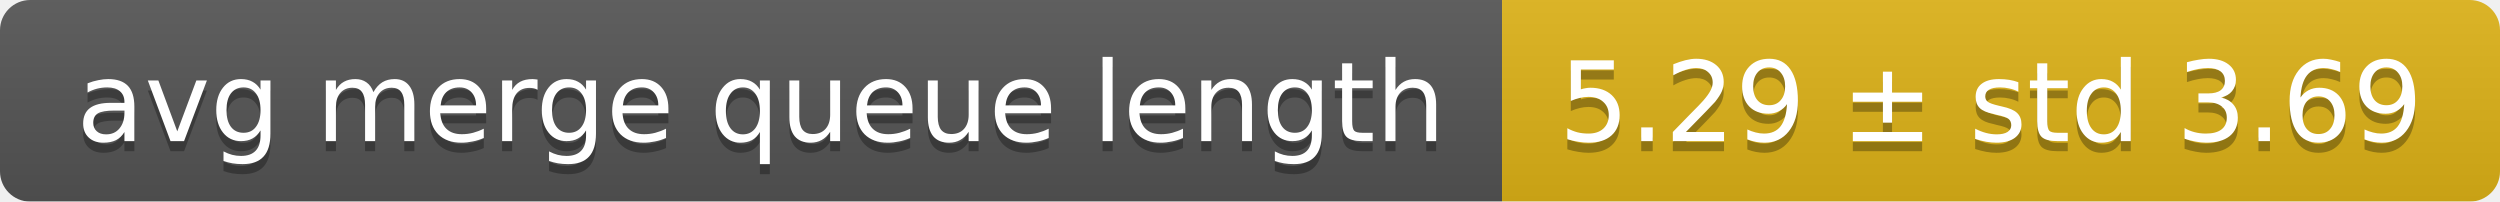
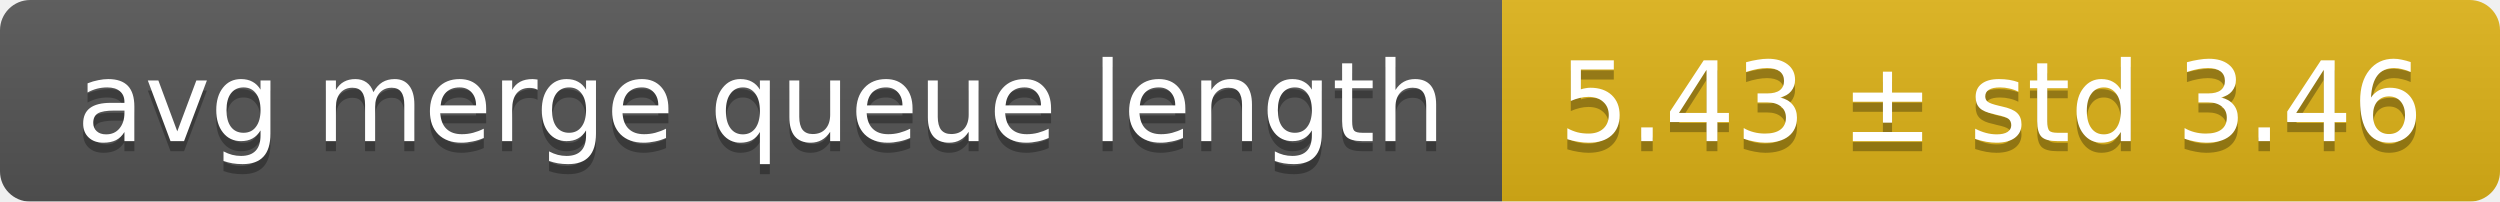
<svg xmlns="http://www.w3.org/2000/svg" width="248" height="20">
  <linearGradient id="smooth" x2="0" y2="100%">
    <stop offset="0" stop-color="#bbb" stop-opacity=".1" />
    <stop offset="1" stop-opacity=".1" />
  </linearGradient>
  <mask id="round">
    <rect width="248" height="20" rx="3" fill="#fff" />
  </mask>
  <g mask="url(#round)">
    <rect width="149" height="20" fill="#555" />
    <rect x="149" width="99" height="20" fill="#dfb317" />
    <rect width="248" height="20" fill="url(#smooth)" />
  </g>
  <g fill="#fff" text-anchor="middle" font-family="DejaVu Sans,Verdana,Geneva,sans-serif" font-size="11">
    <text x="75.5" y="15" fill="#010101" fill-opacity=".3">avg merge queue length</text>
    <text x="75.5" y="14">avg merge queue length</text>
-     <text x="197.5" y="15" fill="#010101" fill-opacity=".3">5.29 ± std 3.69</text>
-     <text x="197.5" y="14">5.29 ± std 3.69</text>
+     <text x="197.5" y="15" fill="#010101" fill-opacity=".3">5.43 ± std 3.46</text>
+     <text x="197.5" y="14">5.43 ± std 3.46</text>
  </g>
</svg>
